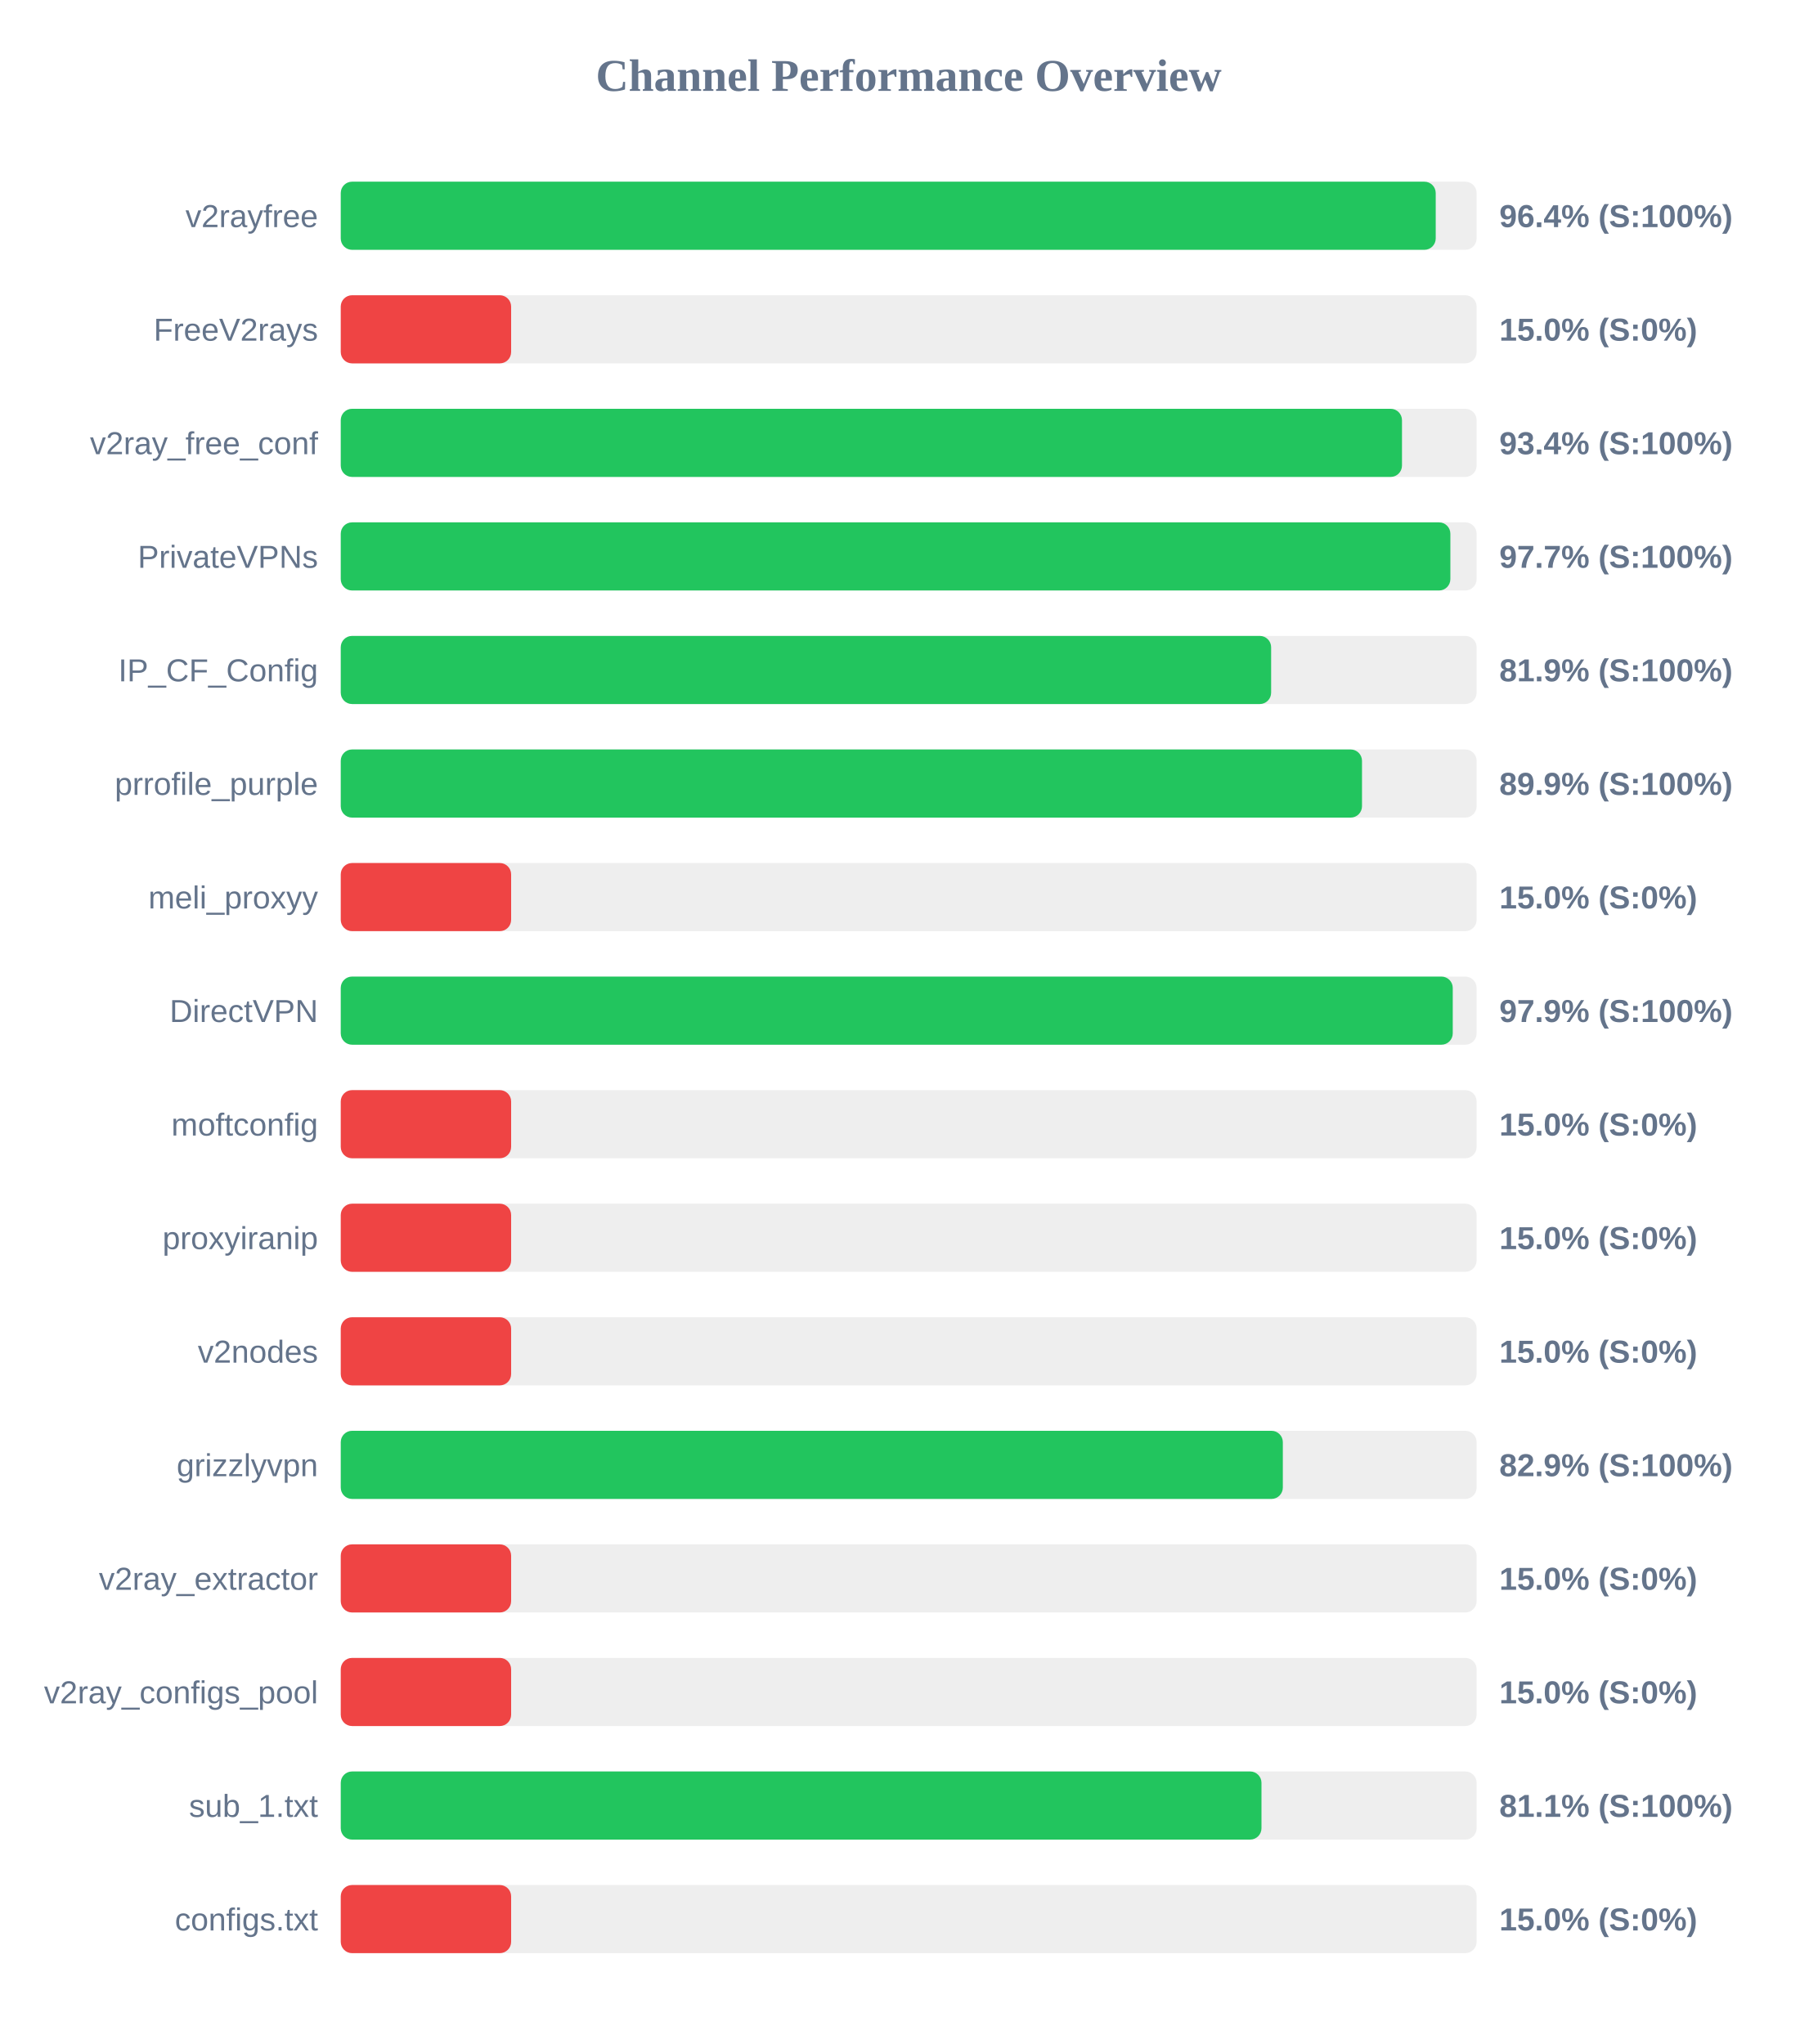
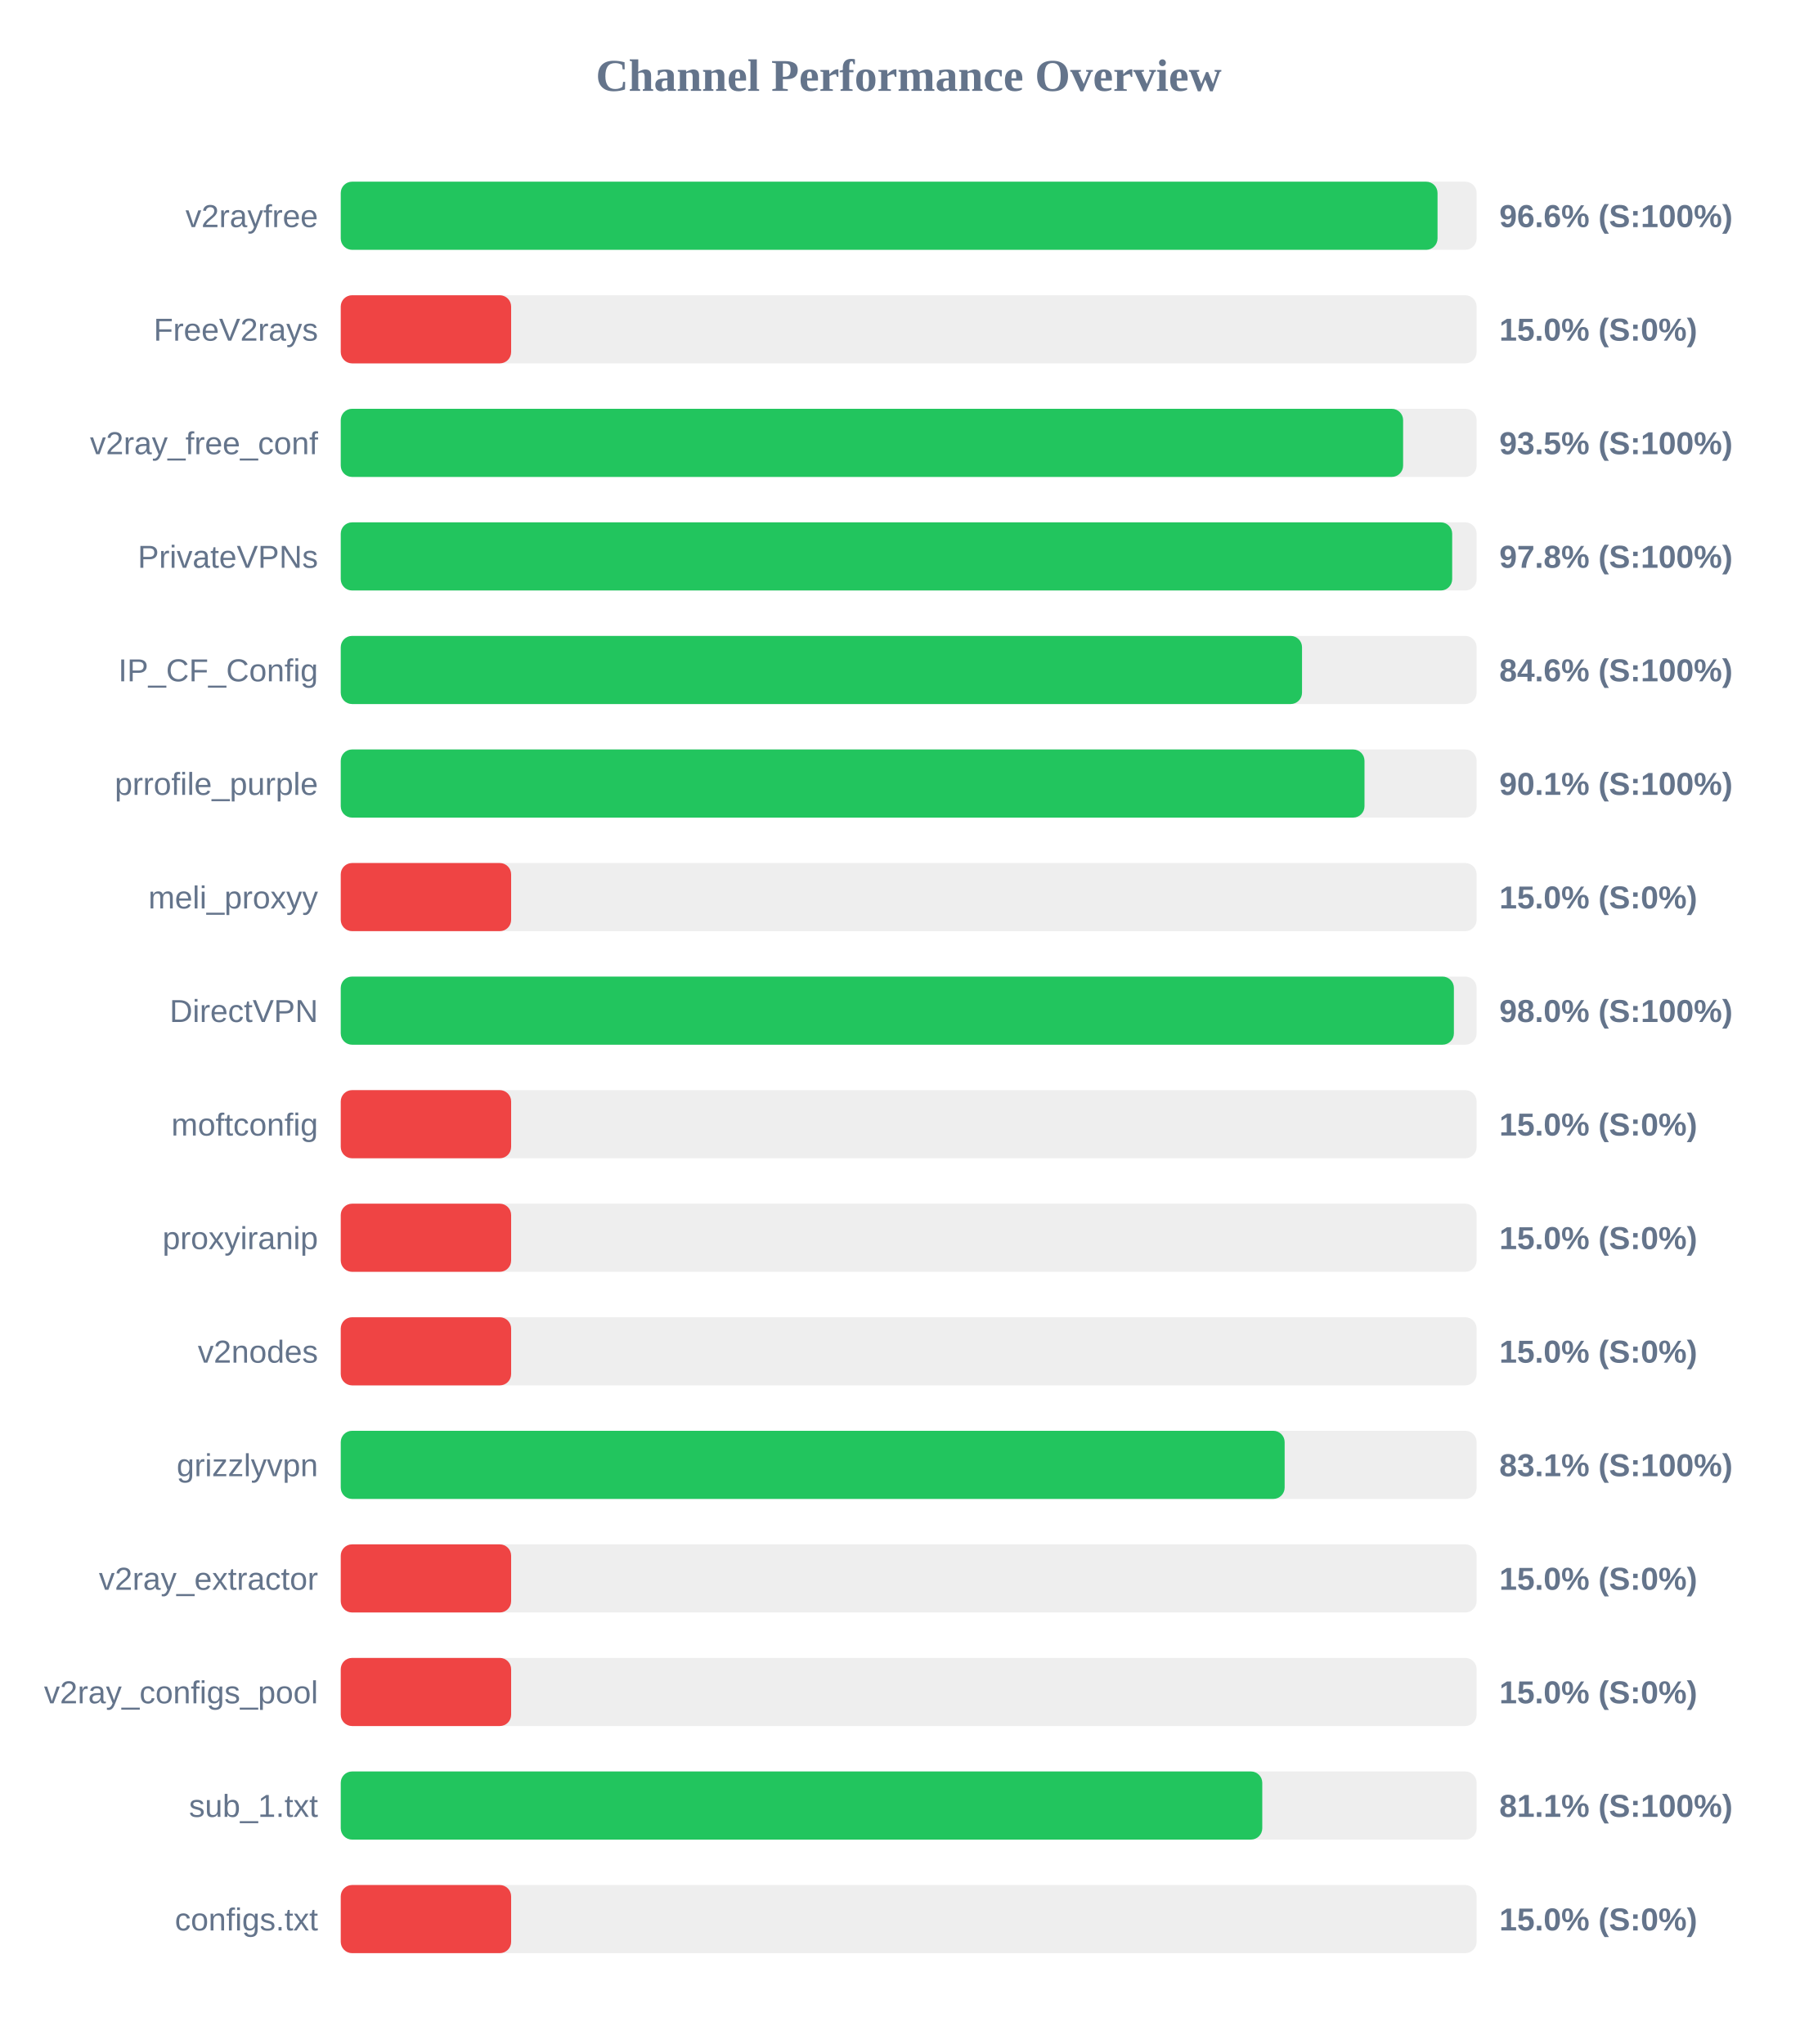
<svg xmlns="http://www.w3.org/2000/svg" width="800" height="900" version="1.1">
  <style>
        .row { font: 14px Arial; fill: #64748b; }
        .score { font: bold 14px Arial; fill: #64748b; }
    </style>
  <text x="400" y="40" text-anchor="middle" font-size="20px" font-weight="bold" fill="#64748b">Channel Performance Overview</text>
  <rect x="150" y="80" width="500" height="30" fill="#eee" rx="5" />
-   <rect x="150" y="80" width="482.0" height="30" fill="#22c55e" rx="5" />
+   <rect x="150" y="80" width="482.8" height="30" fill="#22c55e" rx="5" />
  <text x="140" y="100" text-anchor="end" class="row">v2rayfree</text>
-   <text x="660" y="100" text-anchor="start" class="score">96.4% (S:100%)</text>
+   <text x="660" y="100" text-anchor="start" class="score">96.6% (S:100%)</text>
  <rect x="150" y="130" width="500" height="30" fill="#eee" rx="5" />
  <rect x="150" y="130" width="75.0" height="30" fill="#ef4444" rx="5" />
  <text x="140" y="150" text-anchor="end" class="row">FreeV2rays</text>
  <text x="660" y="150" text-anchor="start" class="score">15.0% (S:0%)</text>
  <rect x="150" y="180" width="500" height="30" fill="#eee" rx="5" />
-   <rect x="150" y="180" width="467.15" height="30" fill="#22c55e" rx="5" />
+   <rect x="150" y="180" width="467.65" height="30" fill="#22c55e" rx="5" />
  <text x="140" y="200" text-anchor="end" class="row">v2ray_free_conf</text>
-   <text x="660" y="200" text-anchor="start" class="score">93.4% (S:100%)</text>
+   <text x="660" y="200" text-anchor="start" class="score">93.5% (S:100%)</text>
  <rect x="150" y="230" width="500" height="30" fill="#eee" rx="5" />
-   <rect x="150" y="230" width="488.45" height="30" fill="#22c55e" rx="5" />
+   <rect x="150" y="230" width="489.25" height="30" fill="#22c55e" rx="5" />
  <text x="140" y="250" text-anchor="end" class="row">PrivateVPNs</text>
-   <text x="660" y="250" text-anchor="start" class="score">97.7% (S:100%)</text>
+   <text x="660" y="250" text-anchor="start" class="score">97.8% (S:100%)</text>
  <rect x="150" y="280" width="500" height="30" fill="#eee" rx="5" />
-   <rect x="150" y="280" width="409.55" height="30" fill="#22c55e" rx="5" />
+   <rect x="150" y="280" width="423.15" height="30" fill="#22c55e" rx="5" />
  <text x="140" y="300" text-anchor="end" class="row">IP_CF_Config</text>
-   <text x="660" y="300" text-anchor="start" class="score">81.9% (S:100%)</text>
+   <text x="660" y="300" text-anchor="start" class="score">84.6% (S:100%)</text>
  <rect x="150" y="330" width="500" height="30" fill="#eee" rx="5" />
-   <rect x="150" y="330" width="449.55" height="30" fill="#22c55e" rx="5" />
+   <rect x="150" y="330" width="450.65" height="30" fill="#22c55e" rx="5" />
  <text x="140" y="350" text-anchor="end" class="row">prrofile_purple</text>
-   <text x="660" y="350" text-anchor="start" class="score">89.9% (S:100%)</text>
+   <text x="660" y="350" text-anchor="start" class="score">90.1% (S:100%)</text>
  <rect x="150" y="380" width="500" height="30" fill="#eee" rx="5" />
  <rect x="150" y="380" width="75.0" height="30" fill="#ef4444" rx="5" />
  <text x="140" y="400" text-anchor="end" class="row">meli_proxyy</text>
  <text x="660" y="400" text-anchor="start" class="score">15.0% (S:0%)</text>
  <rect x="150" y="430" width="500" height="30" fill="#eee" rx="5" />
-   <rect x="150" y="430" width="489.5" height="30" fill="#22c55e" rx="5" />
+   <rect x="150" y="430" width="490.0" height="30" fill="#22c55e" rx="5" />
  <text x="140" y="450" text-anchor="end" class="row">DirectVPN</text>
-   <text x="660" y="450" text-anchor="start" class="score">97.9% (S:100%)</text>
+   <text x="660" y="450" text-anchor="start" class="score">98.0% (S:100%)</text>
  <rect x="150" y="480" width="500" height="30" fill="#eee" rx="5" />
  <rect x="150" y="480" width="75.0" height="30" fill="#ef4444" rx="5" />
  <text x="140" y="500" text-anchor="end" class="row">moftconfig</text>
  <text x="660" y="500" text-anchor="start" class="score">15.0% (S:0%)</text>
  <rect x="150" y="530" width="500" height="30" fill="#eee" rx="5" />
  <rect x="150" y="530" width="75.0" height="30" fill="#ef4444" rx="5" />
  <text x="140" y="550" text-anchor="end" class="row">proxyiranip</text>
  <text x="660" y="550" text-anchor="start" class="score">15.0% (S:0%)</text>
  <rect x="150" y="580" width="500" height="30" fill="#eee" rx="5" />
  <rect x="150" y="580" width="75.0" height="30" fill="#ef4444" rx="5" />
  <text x="140" y="600" text-anchor="end" class="row">v2nodes</text>
  <text x="660" y="600" text-anchor="start" class="score">15.0% (S:0%)</text>
  <rect x="150" y="630" width="500" height="30" fill="#eee" rx="5" />
-   <rect x="150" y="630" width="414.7" height="30" fill="#22c55e" rx="5" />
+   <rect x="150" y="630" width="415.5" height="30" fill="#22c55e" rx="5" />
  <text x="140" y="650" text-anchor="end" class="row">grizzlyvpn</text>
-   <text x="660" y="650" text-anchor="start" class="score">82.9% (S:100%)</text>
+   <text x="660" y="650" text-anchor="start" class="score">83.1% (S:100%)</text>
  <rect x="150" y="680" width="500" height="30" fill="#eee" rx="5" />
  <rect x="150" y="680" width="75.0" height="30" fill="#ef4444" rx="5" />
  <text x="140" y="700" text-anchor="end" class="row">v2ray_extractor</text>
  <text x="660" y="700" text-anchor="start" class="score">15.0% (S:0%)</text>
  <rect x="150" y="730" width="500" height="30" fill="#eee" rx="5" />
  <rect x="150" y="730" width="75.0" height="30" fill="#ef4444" rx="5" />
  <text x="140" y="750" text-anchor="end" class="row">v2ray_configs_pool</text>
  <text x="660" y="750" text-anchor="start" class="score">15.0% (S:0%)</text>
  <rect x="150" y="780" width="500" height="30" fill="#eee" rx="5" />
-   <rect x="150" y="780" width="405.3" height="30" fill="#22c55e" rx="5" />
+   <rect x="150" y="780" width="405.65" height="30" fill="#22c55e" rx="5" />
  <text x="140" y="800" text-anchor="end" class="row">sub_1.txt</text>
  <text x="660" y="800" text-anchor="start" class="score">81.1% (S:100%)</text>
  <rect x="150" y="830" width="500" height="30" fill="#eee" rx="5" />
  <rect x="150" y="830" width="75.0" height="30" fill="#ef4444" rx="5" />
  <text x="140" y="850" text-anchor="end" class="row">configs.txt</text>
  <text x="660" y="850" text-anchor="start" class="score">15.0% (S:0%)</text>
</svg>
